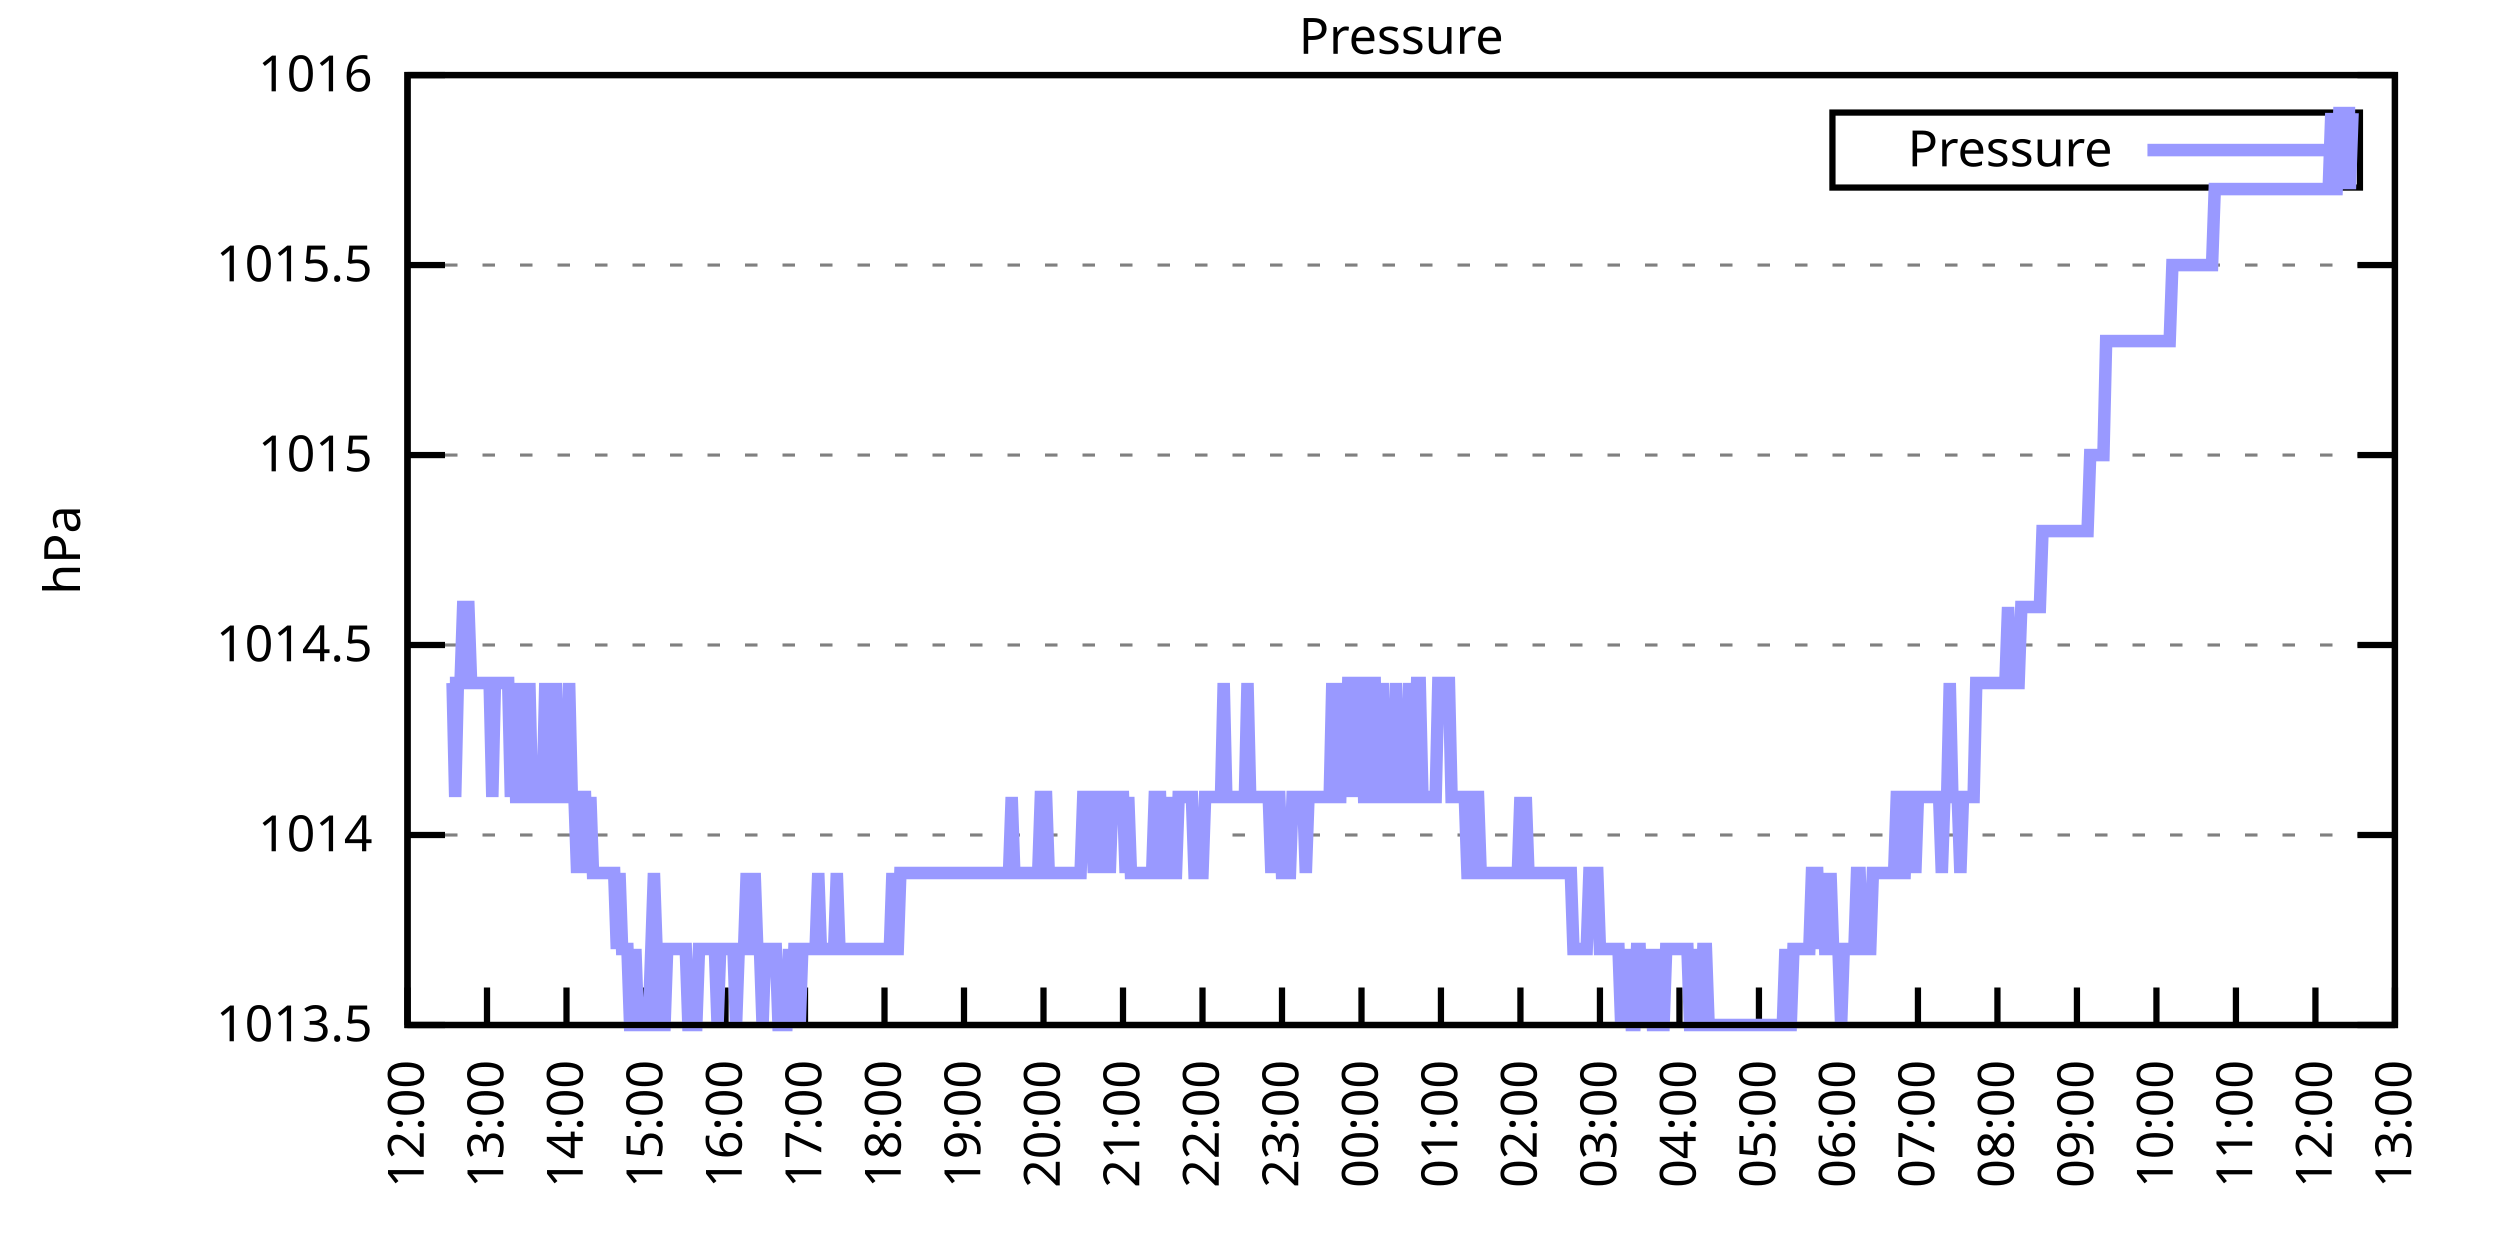
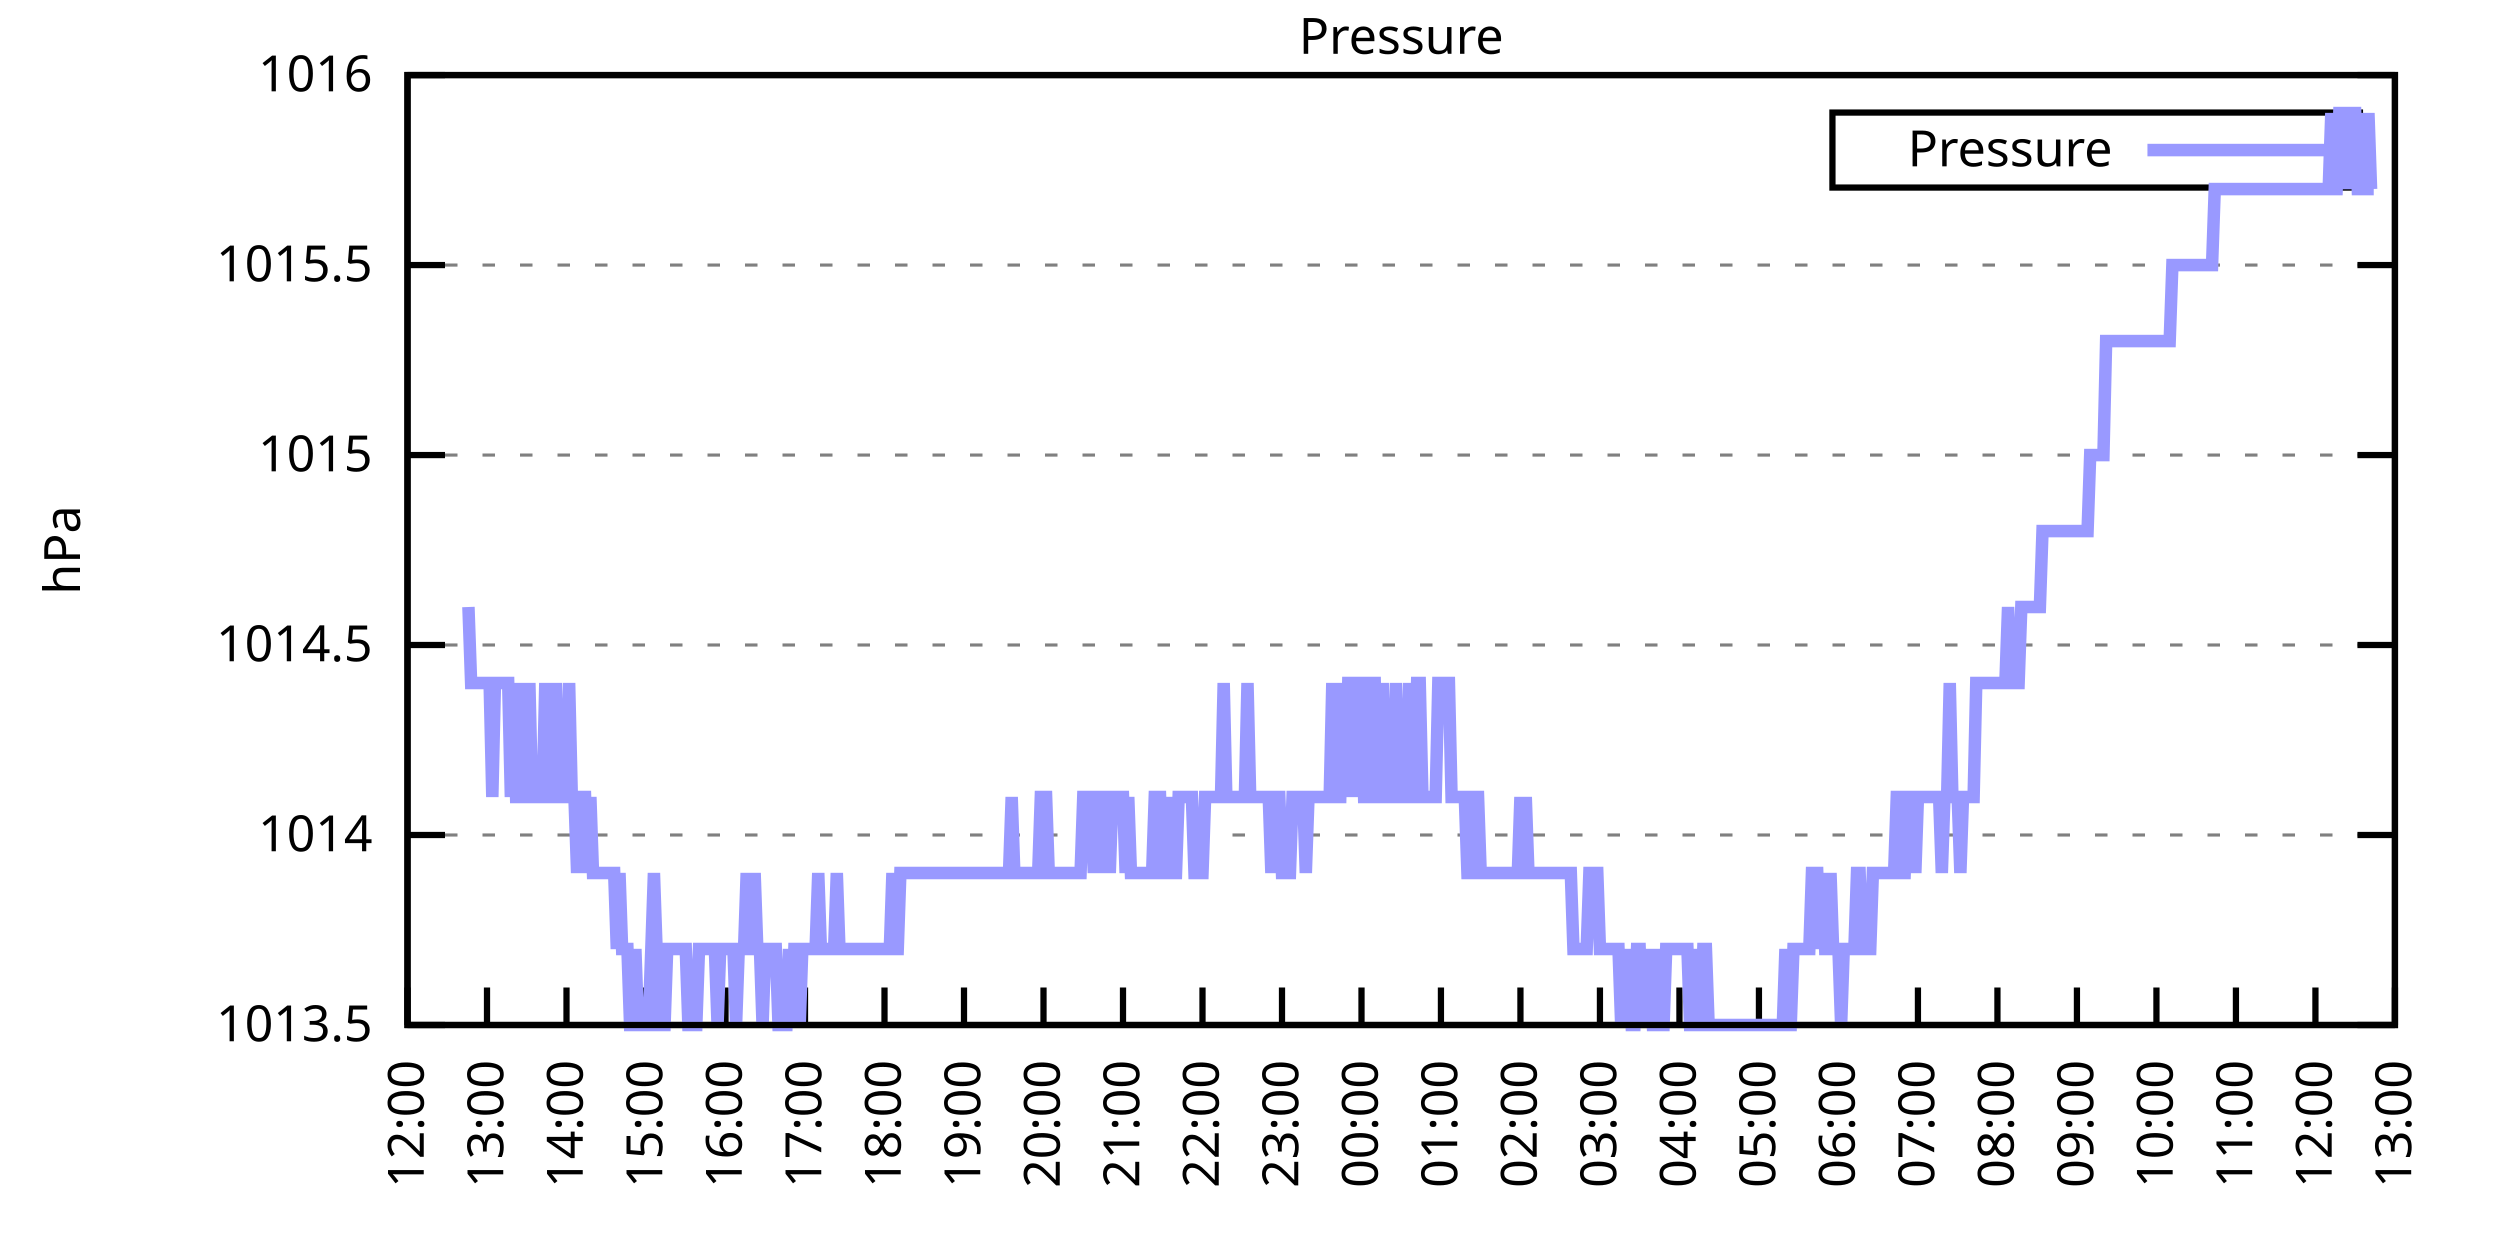
<svg xmlns="http://www.w3.org/2000/svg" xmlns:xlink="http://www.w3.org/1999/xlink" width="400" height="200" viewBox="0 0 400 200">
  <g id="gnuplot_canvas">
    <rect x="0" y="0" width="400" height="200" fill="none" />
    <defs>
      <circle id="gpDot" r="0.5" stroke-width="0.5" stroke="currentColor" />
      <path id="gpPt0" stroke-width="0.333" stroke="currentColor" d="M-1,0 h2 M0,-1 v2" />
      <path id="gpPt1" stroke-width="0.333" stroke="currentColor" d="M-1,-1 L1,1 M1,-1 L-1,1" />
      <path id="gpPt2" stroke-width="0.333" stroke="currentColor" d="M-1,0 L1,0 M0,-1 L0,1 M-1,-1 L1,1 M-1,1 L1,-1" />
      <rect id="gpPt3" stroke-width="0.333" stroke="currentColor" x="-1" y="-1" width="2" height="2" />
      <rect id="gpPt4" stroke-width="0.333" stroke="currentColor" fill="currentColor" x="-1" y="-1" width="2" height="2" />
      <circle id="gpPt5" stroke-width="0.333" stroke="currentColor" cx="0" cy="0" r="1" />
      <use xlink:href="#gpPt5" id="gpPt6" fill="currentColor" stroke="none" />
      <path id="gpPt7" stroke-width="0.333" stroke="currentColor" d="M0,-1.33 L-1.33,0.67 L1.33,0.67 z" />
      <use xlink:href="#gpPt7" id="gpPt8" fill="currentColor" stroke="none" />
      <use xlink:href="#gpPt7" id="gpPt9" stroke="currentColor" transform="rotate(180)" />
      <use xlink:href="#gpPt9" id="gpPt10" fill="currentColor" stroke="none" />
      <use xlink:href="#gpPt3" id="gpPt11" stroke="currentColor" transform="rotate(45)" />
      <use xlink:href="#gpPt11" id="gpPt12" fill="currentColor" stroke="none" />
      <path id="gpPt13" stroke-width="0.333" stroke="currentColor" d="M0,1.330 L1.265,0.411 L0.782,-1.067 L-0.782,-1.076 L-1.265,0.411 z" />
      <use xlink:href="#gpPt13" id="gpPt14" fill="currentColor" stroke="none" />
      <filter id="textbox" filterUnits="objectBoundingBox" x="0" y="0" height="1" width="1">
        <feFlood flood-color="white" flood-opacity="1" result="bgnd" />
        <feComposite in="SourceGraphic" in2="bgnd" operator="atop" />
      </filter>
      <filter id="greybox" filterUnits="objectBoundingBox" x="0" y="0" height="1" width="1">
        <feFlood flood-color="lightgrey" flood-opacity="1" result="grey" />
        <feComposite in="SourceGraphic" in2="grey" operator="atop" />
      </filter>
    </defs>
    <g fill="none" color="white" stroke="currentColor" stroke-width="1.00" stroke-linecap="butt" stroke-linejoin="miter">
</g>
    <g fill="none" color="black" stroke="currentColor" stroke-width="1.00" stroke-linecap="butt" stroke-linejoin="miter">
      <g stroke="none" shape-rendering="crispEdges">
        <polygon fill="rgb(255, 255, 255)" points="65.20,164.00 383.18,164.00 383.18,12.02 65.20,12.02 " />
      </g>
    </g>
    <g fill="none" color="black" stroke="currentColor" stroke-width="1.00" stroke-linecap="butt" stroke-linejoin="miter">
</g>
    <g fill="none" color="black" stroke="black" stroke-width="0.50" stroke-linecap="butt" stroke-linejoin="miter">
</g>
    <g fill="none" color="gray" stroke="currentColor" stroke-width="0.50" stroke-linecap="butt" stroke-linejoin="miter">
      <path stroke="gray" stroke-dasharray="2,4" class="gridline" d="M65.20,164.00 L383.19,164.00  " />
    </g>
    <g fill="none" color="gray" stroke="gray" stroke-width="1.00" stroke-linecap="butt" stroke-linejoin="miter">
</g>
    <g fill="none" color="black" stroke="currentColor" stroke-width="1.00" stroke-linecap="butt" stroke-linejoin="miter">
      <path stroke="black" d="M65.20,164.00 L71.20,164.00 M383.19,164.00 L377.19,164.00  " />
      <g transform="translate(59.60,166.60)" stroke="none" fill="black" font-family="Sans" font-size="8.00" text-anchor="end">
        <text>
          <tspan font-family="Sans"> 1013.5</tspan>
        </text>
      </g>
    </g>
    <g fill="none" color="black" stroke="currentColor" stroke-width="1.00" stroke-linecap="butt" stroke-linejoin="miter">
</g>
    <g fill="none" color="black" stroke="black" stroke-width="0.50" stroke-linecap="butt" stroke-linejoin="miter">
</g>
    <g fill="none" color="gray" stroke="currentColor" stroke-width="0.50" stroke-linecap="butt" stroke-linejoin="miter">
      <path stroke="gray" stroke-dasharray="2,4" class="gridline" d="M65.20,133.60 L383.19,133.60  " />
    </g>
    <g fill="none" color="gray" stroke="gray" stroke-width="1.00" stroke-linecap="butt" stroke-linejoin="miter">
</g>
    <g fill="none" color="black" stroke="currentColor" stroke-width="1.00" stroke-linecap="butt" stroke-linejoin="miter">
      <path stroke="black" d="M65.20,133.60 L71.20,133.60 M383.19,133.60 L377.19,133.60  " />
      <g transform="translate(59.60,136.20)" stroke="none" fill="black" font-family="Sans" font-size="8.00" text-anchor="end">
        <text>
          <tspan font-family="Sans"> 1014</tspan>
        </text>
      </g>
    </g>
    <g fill="none" color="black" stroke="currentColor" stroke-width="1.00" stroke-linecap="butt" stroke-linejoin="miter">
</g>
    <g fill="none" color="black" stroke="black" stroke-width="0.50" stroke-linecap="butt" stroke-linejoin="miter">
</g>
    <g fill="none" color="gray" stroke="currentColor" stroke-width="0.50" stroke-linecap="butt" stroke-linejoin="miter">
      <path stroke="gray" stroke-dasharray="2,4" class="gridline" d="M65.20,103.20 L383.19,103.20  " />
    </g>
    <g fill="none" color="gray" stroke="gray" stroke-width="1.00" stroke-linecap="butt" stroke-linejoin="miter">
</g>
    <g fill="none" color="black" stroke="currentColor" stroke-width="1.00" stroke-linecap="butt" stroke-linejoin="miter">
      <path stroke="black" d="M65.20,103.20 L71.20,103.20 M383.19,103.20 L377.19,103.20  " />
      <g transform="translate(59.60,105.80)" stroke="none" fill="black" font-family="Sans" font-size="8.00" text-anchor="end">
        <text>
          <tspan font-family="Sans"> 1014.5</tspan>
        </text>
      </g>
    </g>
    <g fill="none" color="black" stroke="currentColor" stroke-width="1.00" stroke-linecap="butt" stroke-linejoin="miter">
</g>
    <g fill="none" color="black" stroke="black" stroke-width="0.50" stroke-linecap="butt" stroke-linejoin="miter">
</g>
    <g fill="none" color="gray" stroke="currentColor" stroke-width="0.50" stroke-linecap="butt" stroke-linejoin="miter">
      <path stroke="gray" stroke-dasharray="2,4" class="gridline" d="M65.20,72.81 L383.19,72.81  " />
    </g>
    <g fill="none" color="gray" stroke="gray" stroke-width="1.00" stroke-linecap="butt" stroke-linejoin="miter">
</g>
    <g fill="none" color="black" stroke="currentColor" stroke-width="1.00" stroke-linecap="butt" stroke-linejoin="miter">
      <path stroke="black" d="M65.20,72.81 L71.20,72.81 M383.19,72.81 L377.19,72.81  " />
      <g transform="translate(59.60,75.41)" stroke="none" fill="black" font-family="Sans" font-size="8.00" text-anchor="end">
        <text>
          <tspan font-family="Sans"> 1015</tspan>
        </text>
      </g>
    </g>
    <g fill="none" color="black" stroke="currentColor" stroke-width="1.00" stroke-linecap="butt" stroke-linejoin="miter">
</g>
    <g fill="none" color="black" stroke="black" stroke-width="0.50" stroke-linecap="butt" stroke-linejoin="miter">
</g>
    <g fill="none" color="gray" stroke="currentColor" stroke-width="0.50" stroke-linecap="butt" stroke-linejoin="miter">
      <path stroke="gray" stroke-dasharray="2,4" class="gridline" d="M65.20,42.41 L383.19,42.41  " />
    </g>
    <g fill="none" color="gray" stroke="gray" stroke-width="1.00" stroke-linecap="butt" stroke-linejoin="miter">
</g>
    <g fill="none" color="black" stroke="currentColor" stroke-width="1.00" stroke-linecap="butt" stroke-linejoin="miter">
      <path stroke="black" d="M65.20,42.41 L71.20,42.41 M383.19,42.41 L377.19,42.41  " />
      <g transform="translate(59.60,45.01)" stroke="none" fill="black" font-family="Sans" font-size="8.00" text-anchor="end">
        <text>
          <tspan font-family="Sans"> 1015.5</tspan>
        </text>
      </g>
    </g>
    <g fill="none" color="black" stroke="currentColor" stroke-width="1.00" stroke-linecap="butt" stroke-linejoin="miter">
</g>
    <g fill="none" color="black" stroke="black" stroke-width="0.50" stroke-linecap="butt" stroke-linejoin="miter">
</g>
    <g fill="none" color="gray" stroke="currentColor" stroke-width="0.50" stroke-linecap="butt" stroke-linejoin="miter">
      <path stroke="gray" stroke-dasharray="2,4" class="gridline" d="M65.20,12.01 L383.19,12.01  " />
    </g>
    <g fill="none" color="gray" stroke="gray" stroke-width="1.00" stroke-linecap="butt" stroke-linejoin="miter">
</g>
    <g fill="none" color="black" stroke="currentColor" stroke-width="1.00" stroke-linecap="butt" stroke-linejoin="miter">
      <path stroke="black" d="M65.20,12.01 L71.20,12.01 M383.19,12.01 L377.19,12.01  " />
      <g transform="translate(59.60,14.61)" stroke="none" fill="black" font-family="Sans" font-size="8.00" text-anchor="end">
        <text>
          <tspan font-family="Sans"> 1016</tspan>
        </text>
      </g>
    </g>
    <g fill="none" color="black" stroke="currentColor" stroke-width="1.00" stroke-linecap="butt" stroke-linejoin="miter">
      <path stroke="black" d="M65.20,164.00 L65.20,158.00  " />
      <g transform="translate(67.80,169.60) rotate(270.00)" stroke="none" fill="black" font-family="Sans" font-size="8.00" text-anchor="end">
        <text>
          <tspan font-family="Sans">12:00</tspan>
        </text>
      </g>
    </g>
    <g fill="none" color="black" stroke="currentColor" stroke-width="1.00" stroke-linecap="butt" stroke-linejoin="miter">
      <path stroke="black" d="M77.92,164.00 L77.92,158.00  " />
      <g transform="translate(80.52,169.60) rotate(270.00)" stroke="none" fill="black" font-family="Sans" font-size="8.00" text-anchor="end">
        <text>
          <tspan font-family="Sans">13:00</tspan>
        </text>
      </g>
    </g>
    <g fill="none" color="black" stroke="currentColor" stroke-width="1.00" stroke-linecap="butt" stroke-linejoin="miter">
      <path stroke="black" d="M90.64,164.00 L90.64,158.00  " />
      <g transform="translate(93.24,169.60) rotate(270.00)" stroke="none" fill="black" font-family="Sans" font-size="8.00" text-anchor="end">
        <text>
          <tspan font-family="Sans">14:00</tspan>
        </text>
      </g>
    </g>
    <g fill="none" color="black" stroke="currentColor" stroke-width="1.00" stroke-linecap="butt" stroke-linejoin="miter">
      <path stroke="black" d="M103.36,164.00 L103.36,158.00  " />
      <g transform="translate(105.96,169.60) rotate(270.00)" stroke="none" fill="black" font-family="Sans" font-size="8.00" text-anchor="end">
        <text>
          <tspan font-family="Sans">15:00</tspan>
        </text>
      </g>
    </g>
    <g fill="none" color="black" stroke="currentColor" stroke-width="1.00" stroke-linecap="butt" stroke-linejoin="miter">
      <path stroke="black" d="M116.08,164.00 L116.08,158.00  " />
      <g transform="translate(118.68,169.60) rotate(270.00)" stroke="none" fill="black" font-family="Sans" font-size="8.00" text-anchor="end">
        <text>
          <tspan font-family="Sans">16:00</tspan>
        </text>
      </g>
    </g>
    <g fill="none" color="black" stroke="currentColor" stroke-width="1.00" stroke-linecap="butt" stroke-linejoin="miter">
      <path stroke="black" d="M128.80,164.00 L128.80,158.00  " />
      <g transform="translate(131.40,169.60) rotate(270.00)" stroke="none" fill="black" font-family="Sans" font-size="8.00" text-anchor="end">
        <text>
          <tspan font-family="Sans">17:00</tspan>
        </text>
      </g>
    </g>
    <g fill="none" color="black" stroke="currentColor" stroke-width="1.00" stroke-linecap="butt" stroke-linejoin="miter">
      <path stroke="black" d="M141.52,164.00 L141.52,158.00  " />
      <g transform="translate(144.12,169.60) rotate(270.00)" stroke="none" fill="black" font-family="Sans" font-size="8.00" text-anchor="end">
        <text>
          <tspan font-family="Sans">18:00</tspan>
        </text>
      </g>
    </g>
    <g fill="none" color="black" stroke="currentColor" stroke-width="1.00" stroke-linecap="butt" stroke-linejoin="miter">
      <path stroke="black" d="M154.24,164.00 L154.24,158.00  " />
      <g transform="translate(156.84,169.60) rotate(270.00)" stroke="none" fill="black" font-family="Sans" font-size="8.00" text-anchor="end">
        <text>
          <tspan font-family="Sans">19:00</tspan>
        </text>
      </g>
    </g>
    <g fill="none" color="black" stroke="currentColor" stroke-width="1.00" stroke-linecap="butt" stroke-linejoin="miter">
      <path stroke="black" d="M166.96,164.00 L166.96,158.00  " />
      <g transform="translate(169.56,169.60) rotate(270.00)" stroke="none" fill="black" font-family="Sans" font-size="8.00" text-anchor="end">
        <text>
          <tspan font-family="Sans">20:00</tspan>
        </text>
      </g>
    </g>
    <g fill="none" color="black" stroke="currentColor" stroke-width="1.00" stroke-linecap="butt" stroke-linejoin="miter">
      <path stroke="black" d="M179.68,164.00 L179.68,158.00  " />
      <g transform="translate(182.28,169.60) rotate(270.00)" stroke="none" fill="black" font-family="Sans" font-size="8.00" text-anchor="end">
        <text>
          <tspan font-family="Sans">21:00</tspan>
        </text>
      </g>
    </g>
    <g fill="none" color="black" stroke="currentColor" stroke-width="1.00" stroke-linecap="butt" stroke-linejoin="miter">
      <path stroke="black" d="M192.40,164.00 L192.40,158.00  " />
      <g transform="translate(195.00,169.60) rotate(270.00)" stroke="none" fill="black" font-family="Sans" font-size="8.00" text-anchor="end">
        <text>
          <tspan font-family="Sans">22:00</tspan>
        </text>
      </g>
    </g>
    <g fill="none" color="black" stroke="currentColor" stroke-width="1.00" stroke-linecap="butt" stroke-linejoin="miter">
      <path stroke="black" d="M205.12,164.00 L205.12,158.00  " />
      <g transform="translate(207.72,169.60) rotate(270.00)" stroke="none" fill="black" font-family="Sans" font-size="8.00" text-anchor="end">
        <text>
          <tspan font-family="Sans">23:00</tspan>
        </text>
      </g>
    </g>
    <g fill="none" color="black" stroke="currentColor" stroke-width="1.00" stroke-linecap="butt" stroke-linejoin="miter">
      <path stroke="black" d="M217.84,164.00 L217.84,158.00  " />
      <g transform="translate(220.44,169.60) rotate(270.00)" stroke="none" fill="black" font-family="Sans" font-size="8.00" text-anchor="end">
        <text>
          <tspan font-family="Sans">00:00</tspan>
        </text>
      </g>
    </g>
    <g fill="none" color="black" stroke="currentColor" stroke-width="1.00" stroke-linecap="butt" stroke-linejoin="miter">
      <path stroke="black" d="M230.55,164.00 L230.55,158.00  " />
      <g transform="translate(233.15,169.60) rotate(270.00)" stroke="none" fill="black" font-family="Sans" font-size="8.00" text-anchor="end">
        <text>
          <tspan font-family="Sans">01:00</tspan>
        </text>
      </g>
    </g>
    <g fill="none" color="black" stroke="currentColor" stroke-width="1.00" stroke-linecap="butt" stroke-linejoin="miter">
      <path stroke="black" d="M243.27,164.00 L243.27,158.00  " />
      <g transform="translate(245.87,169.60) rotate(270.00)" stroke="none" fill="black" font-family="Sans" font-size="8.00" text-anchor="end">
        <text>
          <tspan font-family="Sans">02:00</tspan>
        </text>
      </g>
    </g>
    <g fill="none" color="black" stroke="currentColor" stroke-width="1.00" stroke-linecap="butt" stroke-linejoin="miter">
      <path stroke="black" d="M255.99,164.00 L255.99,158.00  " />
      <g transform="translate(258.59,169.60) rotate(270.00)" stroke="none" fill="black" font-family="Sans" font-size="8.00" text-anchor="end">
        <text>
          <tspan font-family="Sans">03:00</tspan>
        </text>
      </g>
    </g>
    <g fill="none" color="black" stroke="currentColor" stroke-width="1.00" stroke-linecap="butt" stroke-linejoin="miter">
      <path stroke="black" d="M268.71,164.00 L268.71,158.00  " />
      <g transform="translate(271.31,169.60) rotate(270.00)" stroke="none" fill="black" font-family="Sans" font-size="8.00" text-anchor="end">
        <text>
          <tspan font-family="Sans">04:00</tspan>
        </text>
      </g>
    </g>
    <g fill="none" color="black" stroke="currentColor" stroke-width="1.00" stroke-linecap="butt" stroke-linejoin="miter">
      <path stroke="black" d="M281.43,164.00 L281.43,158.00  " />
      <g transform="translate(284.03,169.60) rotate(270.00)" stroke="none" fill="black" font-family="Sans" font-size="8.00" text-anchor="end">
        <text>
          <tspan font-family="Sans">05:00</tspan>
        </text>
      </g>
    </g>
    <g fill="none" color="black" stroke="currentColor" stroke-width="1.00" stroke-linecap="butt" stroke-linejoin="miter">
      <path stroke="black" d="M294.15,164.00 L294.15,158.00  " />
      <g transform="translate(296.75,169.60) rotate(270.00)" stroke="none" fill="black" font-family="Sans" font-size="8.00" text-anchor="end">
        <text>
          <tspan font-family="Sans">06:00</tspan>
        </text>
      </g>
    </g>
    <g fill="none" color="black" stroke="currentColor" stroke-width="1.00" stroke-linecap="butt" stroke-linejoin="miter">
      <path stroke="black" d="M306.87,164.00 L306.87,158.00  " />
      <g transform="translate(309.47,169.60) rotate(270.00)" stroke="none" fill="black" font-family="Sans" font-size="8.00" text-anchor="end">
        <text>
          <tspan font-family="Sans">07:00</tspan>
        </text>
      </g>
    </g>
    <g fill="none" color="black" stroke="currentColor" stroke-width="1.00" stroke-linecap="butt" stroke-linejoin="miter">
      <path stroke="black" d="M319.59,164.00 L319.59,158.00  " />
      <g transform="translate(322.19,169.60) rotate(270.00)" stroke="none" fill="black" font-family="Sans" font-size="8.00" text-anchor="end">
        <text>
          <tspan font-family="Sans">08:00</tspan>
        </text>
      </g>
    </g>
    <g fill="none" color="black" stroke="currentColor" stroke-width="1.00" stroke-linecap="butt" stroke-linejoin="miter">
      <path stroke="black" d="M332.31,164.00 L332.31,158.00  " />
      <g transform="translate(334.91,169.60) rotate(270.00)" stroke="none" fill="black" font-family="Sans" font-size="8.00" text-anchor="end">
        <text>
          <tspan font-family="Sans">09:00</tspan>
        </text>
      </g>
    </g>
    <g fill="none" color="black" stroke="currentColor" stroke-width="1.00" stroke-linecap="butt" stroke-linejoin="miter">
      <path stroke="black" d="M345.03,164.00 L345.03,158.00  " />
      <g transform="translate(347.63,169.60) rotate(270.00)" stroke="none" fill="black" font-family="Sans" font-size="8.00" text-anchor="end">
        <text>
          <tspan font-family="Sans">10:00</tspan>
        </text>
      </g>
    </g>
    <g fill="none" color="black" stroke="currentColor" stroke-width="1.00" stroke-linecap="butt" stroke-linejoin="miter">
      <path stroke="black" d="M357.75,164.00 L357.75,158.00  " />
      <g transform="translate(360.35,169.60) rotate(270.00)" stroke="none" fill="black" font-family="Sans" font-size="8.00" text-anchor="end">
        <text>
          <tspan font-family="Sans">11:00</tspan>
        </text>
      </g>
    </g>
    <g fill="none" color="black" stroke="currentColor" stroke-width="1.00" stroke-linecap="butt" stroke-linejoin="miter">
      <path stroke="black" d="M370.47,164.00 L370.47,158.00  " />
      <g transform="translate(373.07,169.60) rotate(270.00)" stroke="none" fill="black" font-family="Sans" font-size="8.00" text-anchor="end">
        <text>
          <tspan font-family="Sans">12:00</tspan>
        </text>
      </g>
    </g>
    <g fill="none" color="black" stroke="currentColor" stroke-width="1.00" stroke-linecap="butt" stroke-linejoin="miter">
      <path stroke="black" d="M383.19,164.00 L383.19,158.00  " />
      <g transform="translate(385.79,169.60) rotate(270.00)" stroke="none" fill="black" font-family="Sans" font-size="8.00" text-anchor="end">
        <text>
          <tspan font-family="Sans">13:00</tspan>
        </text>
      </g>
    </g>
    <g fill="none" color="black" stroke="currentColor" stroke-width="1.00" stroke-linecap="butt" stroke-linejoin="miter">
</g>
    <g fill="none" color="black" stroke="currentColor" stroke-width="1.00" stroke-linecap="butt" stroke-linejoin="miter">
      <path stroke="black" d="M65.20,12.01 L65.20,164.00 L383.19,164.00 L383.19,12.01 L65.20,12.01 Z  " />
    </g>
    <g fill="none" color="black" stroke="currentColor" stroke-width="1.00" stroke-linecap="butt" stroke-linejoin="miter">
</g>
    <g fill="none" color="black" stroke="currentColor" stroke-width="1.00" stroke-linecap="butt" stroke-linejoin="miter">
      <path stroke="black" d="M293.19,30.01 L293.19,18.01 L377.59,18.01 L377.59,30.01 L293.19,30.01 Z  " />
    </g>
    <g id="Pressure_plot_1">
      <g fill="none" color="white" stroke="black" stroke-width="2.00" stroke-linecap="butt" stroke-linejoin="miter">
</g>
      <g fill="none" color="black" stroke="currentColor" stroke-width="2.00" stroke-linecap="butt" stroke-linejoin="miter">
        <g transform="translate(337.99,26.61)" stroke="none" fill="black" font-family="Sans" font-size="8.00" text-anchor="end">
          <text>
            <tspan font-family="Sans">Pressure</tspan>
          </text>
        </g>
      </g>
      <g fill="none" color="black" stroke="currentColor" stroke-width="2.00" stroke-linecap="butt" stroke-linejoin="miter">
-         <path stroke="rgb(153, 153, 255)" d="M343.59,24.01 L371.99,24.01 M71.98,109.28 L72.41,109.28 L72.83,127.52 L73.26,109.28 L73.68,109.28 L74.10,97.12   L74.53,97.12 L74.95,97.12 L75.38,109.28 L75.80,109.28 L76.22,109.28 L76.65,109.28 L77.07,109.28 L77.50,109.28   L77.92,109.28 L78.34,109.28 L78.77,127.52 L79.19,109.28 L79.62,109.28 L80.04,109.28 L80.46,109.28 L80.89,109.28   L81.31,109.28 L81.74,127.52 L82.16,109.28 L82.58,127.52 L83.01,127.52 L83.43,127.52 L83.86,109.28 L84.28,127.52   L84.70,109.28 L85.13,127.52 L85.55,127.52 L85.98,127.52 L86.40,127.52 L86.82,127.52 L87.25,109.28 L87.67,127.52   L88.10,127.52 L88.52,127.52 L88.94,109.28 L89.37,127.52 L89.79,127.52 L90.22,127.52 L90.64,127.52 L91.06,109.28   L91.49,127.52 L91.91,127.52 L92.34,139.68 L92.76,127.52 L93.18,127.52 L93.61,127.52 L94.03,139.68 L94.46,127.52   L94.88,139.68 L95.30,139.68 L95.73,139.68 L96.15,139.68 L96.58,139.68 L97.00,139.68 L97.42,139.68 L97.85,139.68   L98.27,139.68 L98.69,151.84 L99.12,139.68 L99.54,151.84 L99.97,151.84 L100.39,151.84 L100.81,164.00 L101.24,164.00   L101.66,151.84 L102.09,164.00 L102.51,164.00 L102.93,164.00 L103.36,164.00 L103.78,164.00 L104.21,151.84 L104.63,139.68   L105.05,151.84 L105.48,164.00 L105.90,164.00 L106.33,164.00 L106.75,151.84 L107.17,151.84 L107.60,151.84 L108.02,151.84   L108.45,151.84 L108.87,151.84 L109.29,151.84 L109.72,151.84 L110.14,164.00 L110.57,164.00 L110.99,164.00 L111.41,164.00   L111.84,151.84 L112.26,151.84 L112.69,151.84 L113.11,151.84 L113.53,151.84 L113.96,151.84 L114.38,151.84 L114.81,164.00   L115.23,151.84 L115.65,151.84 L116.08,151.84 L116.50,151.84 L116.93,151.84 L117.35,151.84 L117.77,164.00 L118.20,151.84   L118.62,151.84 L119.05,151.84 L119.47,139.68 L119.89,151.84 L120.32,151.84 L120.74,139.68 L121.17,151.84 L121.59,151.84   L122.01,164.00 L122.44,151.84 L122.86,151.84 L123.29,151.84 L123.71,151.84 L124.13,151.84 L124.56,164.00 L124.98,164.00   L125.41,164.00 L125.83,164.00 L126.25,151.84 L126.68,164.00 L127.10,151.84 L127.53,151.84 L127.95,164.00 L128.37,151.84   L128.80,151.84 L129.22,151.84 L129.65,151.84 L130.07,151.84 L130.49,151.84 L130.92,139.68 L131.34,151.84 L131.77,151.84   L132.19,151.84 L132.61,151.84 L133.04,151.84 L133.46,151.84 L133.89,139.68 L134.31,151.84 L134.73,151.84 L135.16,151.84   L135.58,151.84 L136.01,151.84 L136.43,151.84 L136.85,151.84 L137.28,151.84 L137.70,151.84 L138.13,151.84 L138.55,151.84   L138.97,151.84 L139.40,151.84 L139.82,151.84 L140.25,151.84 L140.67,151.84 L141.09,151.84 L141.52,151.84 L141.94,151.84   L142.37,151.84 L142.79,139.68 L143.21,151.84 L143.64,151.84 L144.06,139.68 L144.49,139.68 L144.91,139.68 L145.33,139.68   L145.76,139.68 L146.18,139.68 L146.61,139.68 L147.03,139.68 L147.45,139.68 L147.88,139.68 L148.30,139.68 L148.73,139.68   L149.15,139.68 L149.57,139.68 L150.00,139.68 L150.42,139.68 L150.85,139.68 L151.27,139.68 L151.69,139.68 L152.12,139.68   L152.54,139.68 L152.97,139.68 L153.39,139.68 L153.81,139.68 L154.24,139.68 L154.66,139.68 L155.09,139.68 L155.51,139.68   L155.93,139.68 L156.36,139.68 L156.78,139.68 L157.21,139.68 L157.63,139.68 L158.05,139.68 L158.48,139.68 L158.90,139.68   L159.33,139.68 L159.75,139.68 L160.17,139.68 L160.60,139.68 L161.02,139.68 L161.44,139.68 L161.87,127.52 L162.29,139.68   L162.72,139.68 L163.14,139.68 L163.56,139.68 L163.99,139.68 L164.41,139.68 L164.84,139.68 L165.26,139.68 L165.68,139.68   L166.11,139.68 L166.53,127.52 L166.96,127.52 L167.38,127.52 L167.80,139.68 L168.23,139.68 L168.65,139.68 L169.08,139.68   L169.50,139.68 L169.92,139.68 L170.35,139.68 L170.77,139.68 L171.20,139.68 L171.62,139.68 L172.04,139.68 L172.47,139.68   L172.89,139.68 L173.32,127.52 L173.74,127.52 L174.16,127.52 L174.59,127.52 L175.01,139.68 L175.44,127.52 L175.86,127.52   L176.28,139.68 L176.71,127.52 L177.13,127.52 L177.56,139.68 L177.98,127.52 L178.40,127.52 L178.83,127.52 L179.25,127.52   L179.68,127.52 L180.10,139.68 L180.52,127.52 L180.95,139.68 L181.37,139.68 L181.80,139.68 L182.22,139.68 L182.64,139.68   L183.07,139.68 L183.49,139.68 L183.92,139.68 L184.34,139.68 L184.76,127.52 L185.19,127.52 L185.61,127.52 L186.04,139.68   L186.46,139.68 L186.88,127.52 L187.31,139.68 L187.73,139.68 L188.16,139.68 L188.58,127.52 L189.00,127.52 L189.43,127.52   L189.85,127.52 L190.28,127.52 L190.70,127.52 L191.12,139.68 L191.55,139.68 L191.97,139.68 L192.40,139.68 L192.82,127.52   L193.24,127.52 L193.67,127.52 L194.09,127.52 L194.52,127.52 L194.94,127.52 L195.36,127.52 L195.79,109.28 L196.21,127.52   L196.64,127.52 L197.06,127.52 L197.48,127.52 L197.91,127.52 L198.33,127.52 L198.76,127.52 L199.18,127.52 L199.60,109.28   L200.03,127.52 L200.45,127.52 L200.88,127.52 L201.30,127.52 L201.72,127.52 L202.15,127.52 L202.57,127.52 L203.00,127.52   L203.42,139.68 L203.84,127.52 L204.27,127.52 L204.69,127.52 L205.12,139.68 L205.54,139.68 L205.96,139.68 L206.39,139.68   L206.81,127.52 L207.24,127.52 L207.66,127.52 L208.08,127.52 L208.51,127.52 L208.93,139.68 L209.36,127.52 L209.78,127.52   L210.20,127.52 L210.63,127.52 L211.05,127.52 L211.48,127.52 L211.90,127.52 L212.32,127.52 L212.75,127.52 L213.17,109.28   L213.60,127.52 L214.02,127.52 L214.44,127.52 L214.87,109.28 L215.29,127.52 L215.72,109.28 L216.14,109.28 L216.56,109.28   L216.99,127.52 L217.41,109.28 L217.84,109.28 L218.26,127.52 L218.68,127.52 L219.11,127.52 L219.53,109.28 L219.96,109.28   L220.38,127.52 L220.80,127.52 L221.23,109.28 L221.65,127.52 L222.08,127.52 L222.50,127.52 L222.92,127.52 L223.35,109.28   L223.77,127.52 L224.20,127.52 L224.62,127.52 L225.04,127.52 L225.47,109.28 L225.89,127.52 L226.31,127.52 L226.74,109.28   L227.16,109.28 L227.59,127.52 L228.01,127.52 L228.43,127.52 L228.86,127.52 L229.28,127.52 L229.71,127.52 L230.13,109.28   L230.55,109.28 L230.98,109.28 L231.40,109.28 L231.83,109.28 L232.25,127.52 L232.67,127.52 L233.10,127.52 L233.52,127.52   L233.95,127.52 L234.37,127.52 L234.79,139.68 L235.22,139.68 L235.64,127.52 L236.07,127.52 L236.49,127.52 L236.91,139.68   L237.34,139.68 L237.76,139.68 L238.19,139.68 L238.61,139.68 L239.03,139.68 L239.46,139.68 L239.88,139.68 L240.31,139.68   L240.73,139.68 L241.15,139.68 L241.58,139.68 L242.00,139.68 L242.43,139.68 L242.85,139.68 L243.27,127.52 L243.70,139.68   L244.12,127.52 L244.55,139.68 L244.97,139.68 L245.39,139.68 L245.82,139.68 L246.24,139.68 L246.67,139.68 L247.09,139.68   L247.51,139.68 L247.94,139.68 L248.36,139.68 L248.79,139.68 L249.21,139.68 L249.63,139.68 L250.06,139.68 L250.48,139.68   L250.91,139.68 L251.33,139.68 L251.75,151.84 L252.18,151.84 L252.60,151.84 L253.03,151.84 L253.45,151.84 L253.87,151.84   L254.30,139.68 L254.72,139.68 L255.15,139.68 L255.57,139.68 L255.99,151.84 L256.42,151.84 L256.84,151.84 L257.27,151.84   L257.69,151.84 L258.11,151.84 L258.54,151.84 L258.96,151.84 L259.39,164.00 L259.81,151.84 L260.23,164.00 L260.66,151.84   L261.08,164.00 L261.51,164.00 L261.93,151.84 L262.35,151.84 L262.78,164.00 L263.20,151.84 L263.63,164.00 L264.05,151.84   L264.47,164.00 L264.90,164.00 L265.32,151.84 L265.75,164.00 L266.17,164.00 L266.59,151.84 L267.02,151.84 L267.44,151.84   L267.87,151.84 L268.29,151.84 L268.71,151.84 L269.14,151.84 L269.56,151.84 L269.99,151.84 L270.41,164.00 L270.83,164.00   L271.26,151.84 L271.68,164.00 L272.11,164.00 L272.53,151.84 L272.95,151.84 L273.38,164.00 L273.80,164.00 L274.23,164.00   L274.65,164.00 L275.07,164.00 L275.50,164.00 L275.92,164.00 L276.35,164.00 L276.77,164.00 L277.19,164.00 L277.62,164.00   L278.04,164.00 L278.47,164.00 L278.89,164.00 L279.31,164.00 L279.74,164.00 L280.16,164.00 L280.59,164.00 L281.01,164.00   L281.43,164.00 L281.86,164.00 L282.28,164.00 L282.71,164.00 L283.13,164.00 L283.55,164.00 L283.98,164.00 L284.40,164.00   L284.83,164.00 L285.25,164.00 L285.67,151.84 L286.10,164.00 L286.52,164.00 L286.95,151.84 L287.37,151.84 L287.79,151.84   L288.22,151.84 L288.64,151.84 L289.06,151.84 L289.49,151.84 L289.91,139.68 L290.34,139.68 L290.76,139.68 L291.18,151.84   L291.61,139.68 L292.03,151.84 L292.46,151.84 L292.88,139.68 L293.30,151.84 L293.73,151.84 L294.15,151.84 L294.58,164.00   L295.00,151.84 L295.42,151.84 L295.85,151.84 L296.27,151.84 L296.70,151.84 L297.12,139.68 L297.54,139.68 L297.97,151.84   L298.39,151.84 L298.82,151.84 L299.24,151.84 L299.66,139.68 L300.09,139.68 L300.51,139.68 L300.94,139.68 L301.36,139.68   L301.78,139.68 L302.21,139.68 L302.63,139.68 L303.06,139.68 L303.48,127.52 L303.90,127.52 L304.33,139.68 L304.75,139.68   L305.18,127.52 L305.60,127.52 L306.02,127.52 L306.45,139.68 L306.87,127.52 L307.30,127.52 L307.72,127.52 L308.14,127.52   L308.57,127.52 L308.99,127.52 L309.42,127.52 L309.84,127.52 L310.26,127.52 L310.69,139.68 L311.11,127.52 L311.54,127.52   L311.96,109.28 L312.38,127.52 L312.81,127.52 L313.23,127.52 L313.66,139.68 L314.08,127.52 L314.50,127.52 L314.93,127.52   L315.35,127.52 L315.78,127.52 L316.20,109.28 L316.62,109.28 L317.05,109.28 L317.47,109.28 L317.90,109.28 L318.32,109.28   L318.74,109.28 L319.17,109.28 L319.59,109.28 L320.02,109.28 L320.44,109.28 L320.86,109.28 L321.29,97.12 L321.71,109.28   L322.14,109.28 L322.56,109.28 L322.98,109.28 L323.41,97.12 L323.83,97.12 L324.26,97.12 L324.68,97.12 L325.10,97.12   L325.53,97.12 L325.95,97.12 L326.38,97.12 L326.80,84.97 L327.22,84.97 L327.65,84.97 L328.07,84.97 L328.50,84.97   L328.92,84.97 L329.34,84.97 L329.77,84.97 L330.19,84.97 L330.62,84.97 L331.04,84.97 L331.46,84.97 L331.89,84.97   L332.31,84.97 L332.74,84.97 L333.16,84.97 L333.58,84.97 L334.01,84.97 L334.43,72.81 L334.86,72.81 L335.28,72.81   L335.70,72.81 L336.13,72.81 L336.55,72.81 L336.98,54.57 L337.40,54.57 L337.82,54.57 L338.25,54.57 L338.67,54.57   L339.10,54.57 L339.52,54.57 L339.94,54.57 L340.37,54.57 L340.79,54.57 L341.22,54.57 L341.64,54.57 L342.06,54.57   L342.49,54.57 L342.91,54.57 L343.34,54.57 L343.76,54.57 L344.18,54.57 L344.61,54.57 L345.03,54.57 L345.46,54.57   L345.88,54.57 L346.30,54.57 L346.73,54.57 L347.15,54.57 L347.58,42.41 L348.00,42.41 L348.42,42.41 L348.85,42.41   L349.27,42.41 L349.70,42.41 L350.12,42.41 L350.54,42.41 L350.97,42.41 L351.39,42.41 L351.81,42.41 L352.24,42.41   L352.66,42.41 L353.09,42.41 L353.51,42.41 L353.93,42.41 L354.36,30.25 L354.78,30.25 L355.21,30.25 L355.63,30.25   L356.05,30.25 L356.48,30.25 L356.90,30.25 L357.33,30.25 L357.75,30.25 L358.17,30.25 L358.60,30.25 L359.02,30.25   L359.45,30.25 L359.87,30.25 L360.29,30.25 L360.72,30.25 L361.14,30.25 L361.57,30.25 L361.99,30.25 L362.41,30.25   L362.84,30.25 L363.26,30.25 L363.69,30.25 L364.11,30.25 L364.53,30.25 L364.96,30.25 L365.38,30.25 L365.81,30.25   L366.23,30.25 L366.65,30.25 L367.08,30.25 L367.50,30.25 L367.93,30.25 L368.35,30.25 L368.77,30.25 L369.20,30.25   L369.62,30.25 L370.05,30.25 L370.47,30.25 L370.89,30.25 L371.32,30.25 L371.74,30.25 L372.17,30.25 L372.59,30.25   L373.01,18.09 L373.44,30.25 L373.86,30.25 L374.29,18.09 L374.71,18.09 L375.13,30.25 L375.56,18.09 L375.98,30.25   L376.41,18.09 L376.83,18.09  " />
+         <path stroke="rgb(153, 153, 255)" d="M343.59,24.01 L371.99,24.01 M74.95,97.12 L75.38,109.28 L75.80,109.28 L76.22,109.28 L76.65,109.28 L77.07,109.28   L77.50,109.28 L77.92,109.28 L78.34,109.28 L78.77,127.52 L79.19,109.28 L79.62,109.28 L80.04,109.28 L80.46,109.28   L80.89,109.28 L81.31,109.28 L81.74,127.52 L82.16,109.28 L82.58,127.52 L83.01,127.52 L83.43,127.52 L83.86,109.28   L84.28,127.52 L84.70,109.28 L85.13,127.52 L85.55,127.52 L85.98,127.52 L86.40,127.52 L86.82,127.52 L87.25,109.28   L87.67,127.52 L88.10,127.52 L88.52,127.52 L88.94,109.28 L89.37,127.52 L89.79,127.52 L90.22,127.52 L90.64,127.52   L91.06,109.28 L91.49,127.52 L91.91,127.52 L92.34,139.68 L92.76,127.52 L93.18,127.52 L93.61,127.52 L94.03,139.68   L94.46,127.52 L94.88,139.68 L95.30,139.68 L95.73,139.68 L96.15,139.68 L96.58,139.68 L97.00,139.68 L97.42,139.68   L97.85,139.68 L98.27,139.68 L98.69,151.84 L99.12,139.68 L99.54,151.84 L99.97,151.84 L100.39,151.84 L100.81,164.00   L101.24,164.00 L101.66,151.84 L102.09,164.00 L102.51,164.00 L102.93,164.00 L103.36,164.00 L103.78,164.00 L104.21,151.84   L104.63,139.68 L105.05,151.84 L105.48,164.00 L105.90,164.00 L106.33,164.00 L106.75,151.84 L107.17,151.84 L107.60,151.84   L108.02,151.84 L108.45,151.84 L108.87,151.84 L109.29,151.84 L109.72,151.84 L110.14,164.00 L110.57,164.00 L110.99,164.00   L111.41,164.00 L111.84,151.84 L112.26,151.84 L112.69,151.84 L113.11,151.84 L113.53,151.84 L113.96,151.84 L114.38,151.84   L114.81,164.00 L115.23,151.84 L115.65,151.84 L116.08,151.84 L116.50,151.84 L116.93,151.84 L117.35,151.84 L117.77,164.00   L118.20,151.84 L118.62,151.84 L119.05,151.84 L119.47,139.68 L119.89,151.84 L120.32,151.84 L120.74,139.68 L121.17,151.84   L121.59,151.84 L122.01,164.00 L122.44,151.84 L122.86,151.84 L123.29,151.84 L123.71,151.84 L124.13,151.84 L124.56,164.00   L124.98,164.00 L125.41,164.00 L125.83,164.00 L126.25,151.84 L126.68,164.00 L127.10,151.84 L127.53,151.84 L127.95,164.00   L128.37,151.84 L128.80,151.84 L129.22,151.84 L129.65,151.84 L130.07,151.84 L130.49,151.84 L130.92,139.68 L131.34,151.84   L131.77,151.84 L132.19,151.84 L132.61,151.84 L133.04,151.84 L133.46,151.84 L133.89,139.68 L134.31,151.84 L134.73,151.84   L135.16,151.84 L135.58,151.84 L136.01,151.84 L136.43,151.84 L136.85,151.84 L137.28,151.84 L137.70,151.84 L138.13,151.84   L138.55,151.84 L138.97,151.84 L139.40,151.84 L139.82,151.84 L140.25,151.84 L140.67,151.84 L141.09,151.84 L141.52,151.84   L141.94,151.84 L142.37,151.84 L142.79,139.68 L143.21,151.84 L143.64,151.84 L144.06,139.68 L144.49,139.68 L144.91,139.68   L145.33,139.68 L145.76,139.68 L146.18,139.68 L146.61,139.68 L147.03,139.68 L147.45,139.68 L147.88,139.68 L148.30,139.68   L148.73,139.68 L149.15,139.68 L149.57,139.68 L150.00,139.68 L150.42,139.68 L150.85,139.68 L151.27,139.68 L151.69,139.68   L152.12,139.68 L152.54,139.68 L152.97,139.68 L153.39,139.68 L153.81,139.68 L154.24,139.68 L154.66,139.68 L155.09,139.68   L155.51,139.68 L155.93,139.68 L156.36,139.68 L156.78,139.68 L157.21,139.68 L157.63,139.68 L158.05,139.68 L158.48,139.68   L158.90,139.68 L159.33,139.68 L159.75,139.68 L160.17,139.68 L160.60,139.68 L161.02,139.68 L161.44,139.68 L161.87,127.52   L162.29,139.68 L162.72,139.68 L163.14,139.68 L163.56,139.68 L163.99,139.68 L164.41,139.68 L164.84,139.68 L165.26,139.68   L165.68,139.68 L166.11,139.68 L166.53,127.52 L166.96,127.52 L167.38,127.52 L167.80,139.68 L168.23,139.68 L168.65,139.68   L169.08,139.68 L169.50,139.68 L169.92,139.68 L170.35,139.68 L170.77,139.68 L171.20,139.68 L171.62,139.68 L172.04,139.68   L172.47,139.68 L172.89,139.68 L173.32,127.52 L173.74,127.52 L174.16,127.52 L174.59,127.52 L175.01,139.68 L175.44,127.52   L175.86,127.52 L176.28,139.68 L176.71,127.52 L177.13,127.52 L177.56,139.68 L177.98,127.52 L178.40,127.52 L178.83,127.52   L179.25,127.52 L179.68,127.52 L180.10,139.68 L180.52,127.52 L180.95,139.68 L181.37,139.68 L181.80,139.68 L182.22,139.68   L182.64,139.68 L183.07,139.68 L183.49,139.68 L183.92,139.68 L184.34,139.68 L184.76,127.52 L185.19,127.52 L185.61,127.52   L186.04,139.68 L186.46,139.68 L186.88,127.52 L187.31,139.68 L187.73,139.68 L188.16,139.68 L188.58,127.52 L189.00,127.52   L189.43,127.52 L189.85,127.52 L190.28,127.52 L190.70,127.52 L191.12,139.68 L191.55,139.68 L191.97,139.68 L192.40,139.68   L192.82,127.52 L193.24,127.52 L193.67,127.52 L194.09,127.52 L194.52,127.52 L194.94,127.52 L195.36,127.52 L195.79,109.28   L196.21,127.52 L196.64,127.52 L197.06,127.52 L197.48,127.52 L197.91,127.52 L198.33,127.52 L198.76,127.52 L199.18,127.52   L199.60,109.28 L200.03,127.52 L200.45,127.52 L200.88,127.52 L201.30,127.52 L201.72,127.52 L202.15,127.52 L202.57,127.52   L203.00,127.52 L203.42,139.68 L203.84,127.52 L204.27,127.52 L204.69,127.52 L205.12,139.68 L205.54,139.68 L205.96,139.68   L206.39,139.68 L206.81,127.52 L207.24,127.52 L207.66,127.52 L208.08,127.52 L208.51,127.52 L208.93,139.68 L209.36,127.52   L209.78,127.52 L210.20,127.52 L210.63,127.52 L211.05,127.52 L211.48,127.52 L211.90,127.52 L212.32,127.52 L212.75,127.52   L213.17,109.28 L213.60,127.52 L214.02,127.52 L214.44,127.52 L214.87,109.28 L215.29,127.52 L215.72,109.28 L216.14,109.28   L216.56,109.28 L216.99,127.52 L217.41,109.28 L217.84,109.28 L218.26,127.52 L218.68,127.52 L219.11,127.52 L219.53,109.28   L219.96,109.28 L220.38,127.52 L220.80,127.52 L221.23,109.28 L221.65,127.52 L222.08,127.52 L222.50,127.52 L222.92,127.52   L223.35,109.28 L223.77,127.52 L224.20,127.52 L224.62,127.52 L225.04,127.52 L225.47,109.28 L225.89,127.52 L226.31,127.52   L226.74,109.28 L227.16,109.28 L227.59,127.52 L228.01,127.52 L228.43,127.52 L228.86,127.52 L229.28,127.52 L229.71,127.52   L230.13,109.28 L230.55,109.28 L230.98,109.28 L231.40,109.28 L231.83,109.28 L232.25,127.52 L232.67,127.52 L233.10,127.52   L233.52,127.52 L233.95,127.52 L234.37,127.52 L234.79,139.68 L235.22,139.68 L235.64,127.52 L236.07,127.52 L236.49,127.52   L236.91,139.68 L237.34,139.68 L237.76,139.68 L238.19,139.68 L238.61,139.68 L239.03,139.68 L239.46,139.68 L239.88,139.68   L240.31,139.68 L240.73,139.68 L241.15,139.68 L241.58,139.68 L242.00,139.68 L242.43,139.68 L242.85,139.68 L243.27,127.52   L243.70,139.68 L244.12,127.52 L244.55,139.68 L244.97,139.68 L245.39,139.68 L245.82,139.68 L246.24,139.68 L246.67,139.68   L247.09,139.68 L247.51,139.68 L247.94,139.68 L248.36,139.68 L248.79,139.68 L249.21,139.68 L249.63,139.68 L250.06,139.68   L250.48,139.68 L250.91,139.68 L251.33,139.68 L251.75,151.84 L252.18,151.84 L252.60,151.84 L253.03,151.84 L253.45,151.84   L253.87,151.84 L254.30,139.68 L254.72,139.68 L255.15,139.68 L255.57,139.68 L255.99,151.84 L256.42,151.84 L256.84,151.84   L257.27,151.84 L257.69,151.84 L258.11,151.84 L258.54,151.84 L258.96,151.84 L259.39,164.00 L259.81,151.84 L260.23,164.00   L260.66,151.84 L261.08,164.00 L261.51,164.00 L261.93,151.84 L262.35,151.84 L262.78,164.00 L263.20,151.84 L263.63,164.00   L264.05,151.84 L264.47,164.00 L264.90,164.00 L265.32,151.84 L265.75,164.00 L266.17,164.00 L266.59,151.84 L267.02,151.84   L267.44,151.84 L267.87,151.84 L268.29,151.84 L268.71,151.84 L269.14,151.84 L269.56,151.84 L269.99,151.84 L270.41,164.00   L270.83,164.00 L271.26,151.84 L271.68,164.00 L272.11,164.00 L272.53,151.84 L272.95,151.84 L273.38,164.00 L273.80,164.00   L274.23,164.00 L274.65,164.00 L275.07,164.00 L275.50,164.00 L275.92,164.00 L276.35,164.00 L276.77,164.00 L277.19,164.00   L277.62,164.00 L278.04,164.00 L278.47,164.00 L278.89,164.00 L279.31,164.00 L279.74,164.00 L280.16,164.00 L280.59,164.00   L281.01,164.00 L281.43,164.00 L281.86,164.00 L282.28,164.00 L282.71,164.00 L283.13,164.00 L283.55,164.00 L283.98,164.00   L284.40,164.00 L284.83,164.00 L285.25,164.00 L285.67,151.84 L286.10,164.00 L286.52,164.00 L286.95,151.84 L287.37,151.84   L287.79,151.84 L288.22,151.84 L288.64,151.84 L289.06,151.84 L289.49,151.84 L289.91,139.68 L290.34,139.68 L290.76,139.68   L291.18,151.84 L291.61,139.68 L292.03,151.84 L292.46,151.84 L292.88,139.68 L293.30,151.84 L293.73,151.84 L294.15,151.84   L294.58,164.00 L295.00,151.84 L295.42,151.84 L295.85,151.84 L296.27,151.84 L296.70,151.84 L297.12,139.68 L297.54,139.68   L297.97,151.84 L298.39,151.84 L298.82,151.84 L299.24,151.84 L299.66,139.68 L300.09,139.68 L300.51,139.68 L300.94,139.68   L301.36,139.68 L301.78,139.68 L302.21,139.68 L302.63,139.68 L303.06,139.68 L303.48,127.52 L303.90,127.52 L304.33,139.68   L304.75,139.68 L305.18,127.52 L305.60,127.52 L306.02,127.52 L306.45,139.68 L306.87,127.52 L307.30,127.52 L307.72,127.52   L308.14,127.52 L308.57,127.52 L308.99,127.52 L309.42,127.52 L309.84,127.52 L310.26,127.52 L310.69,139.68 L311.11,127.52   L311.54,127.52 L311.96,109.28 L312.38,127.52 L312.81,127.52 L313.23,127.52 L313.66,139.68 L314.08,127.52 L314.50,127.52   L314.93,127.52 L315.35,127.52 L315.78,127.52 L316.20,109.28 L316.62,109.28 L317.05,109.28 L317.47,109.28 L317.90,109.28   L318.32,109.28 L318.74,109.28 L319.17,109.28 L319.59,109.28 L320.02,109.28 L320.44,109.28 L320.86,109.28 L321.29,97.12   L321.71,109.28 L322.14,109.28 L322.56,109.28 L322.98,109.28 L323.41,97.12 L323.83,97.12 L324.26,97.12 L324.68,97.12   L325.10,97.12 L325.53,97.12 L325.95,97.12 L326.38,97.12 L326.80,84.97 L327.22,84.97 L327.65,84.97 L328.07,84.97   L328.50,84.97 L328.92,84.97 L329.34,84.97 L329.77,84.97 L330.19,84.97 L330.62,84.97 L331.04,84.97 L331.46,84.97   L331.89,84.97 L332.31,84.97 L332.74,84.97 L333.16,84.97 L333.58,84.97 L334.01,84.97 L334.43,72.81 L334.86,72.81   L335.28,72.81 L335.70,72.81 L336.13,72.81 L336.55,72.81 L336.98,54.57 L337.40,54.57 L337.82,54.57 L338.25,54.57   L338.67,54.57 L339.10,54.57 L339.52,54.57 L339.94,54.57 L340.37,54.57 L340.79,54.57 L341.22,54.57 L341.64,54.57   L342.06,54.57 L342.49,54.57 L342.91,54.57 L343.34,54.57 L343.76,54.57 L344.18,54.57 L344.61,54.57 L345.03,54.57   L345.46,54.57 L345.88,54.57 L346.30,54.57 L346.73,54.57 L347.15,54.57 L347.58,42.41 L348.00,42.41 L348.42,42.41   L348.85,42.41 L349.27,42.41 L349.70,42.41 L350.12,42.41 L350.54,42.41 L350.97,42.41 L351.39,42.41 L351.81,42.41   L352.24,42.41 L352.66,42.41 L353.09,42.41 L353.51,42.41 L353.93,42.41 L354.36,30.25 L354.78,30.25 L355.21,30.25   L355.63,30.25 L356.05,30.25 L356.48,30.25 L356.90,30.25 L357.33,30.25 L357.75,30.25 L358.17,30.25 L358.60,30.25   L359.02,30.25 L359.45,30.25 L359.87,30.25 L360.29,30.25 L360.72,30.25 L361.14,30.25 L361.57,30.25 L361.99,30.25   L362.41,30.25 L362.84,30.25 L363.26,30.25 L363.69,30.25 L364.11,30.25 L364.53,30.25 L364.96,30.25 L365.38,30.25   L365.81,30.25 L366.23,30.25 L366.65,30.25 L367.08,30.25 L367.50,30.25 L367.93,30.25 L368.35,30.25 L368.77,30.25   L369.20,30.25 L369.62,30.25 L370.05,30.25 L370.47,30.25 L370.89,30.25 L371.32,30.25 L371.74,30.25 L372.17,30.25   L372.59,30.25 L373.01,18.09 L373.44,30.25 L373.86,30.25 L374.29,18.09 L374.71,18.09 L375.13,30.25 L375.56,18.09   L375.98,30.25 L376.41,18.09 L376.83,18.09 L377.25,30.25 L377.68,30.25 L378.10,18.09 L378.53,30.25 L378.95,18.09   L379.37,30.25 L379.80,30.25  " />
      </g>
    </g>
    <g fill="none" color="black" stroke="currentColor" stroke-width="2.00" stroke-linecap="butt" stroke-linejoin="miter">
</g>
    <g fill="none" color="black" stroke="black" stroke-width="1.00" stroke-linecap="butt" stroke-linejoin="miter">
</g>
    <g fill="none" color="black" stroke="currentColor" stroke-width="1.00" stroke-linecap="butt" stroke-linejoin="miter">
      <path stroke="black" d="M65.20,12.01 L65.20,164.00 L383.19,164.00 L383.19,12.01 L65.20,12.01 Z  " />
      <g transform="translate(12.80,88.01) rotate(270.00)" stroke="none" fill="black" font-family="Sans" font-size="8.00" text-anchor="middle">
        <text>
          <tspan font-family="Sans">hPa</tspan>
        </text>
      </g>
    </g>
    <g fill="none" color="black" stroke="currentColor" stroke-width="1.00" stroke-linecap="butt" stroke-linejoin="miter">
</g>
    <g fill="none" color="black" stroke="currentColor" stroke-width="1.00" stroke-linecap="butt" stroke-linejoin="miter">
      <g transform="translate(224.19,8.61)" stroke="none" fill="black" font-family="Sans" font-size="8.00" text-anchor="middle">
        <text>
          <tspan font-family="Sans">Pressure</tspan>
        </text>
      </g>
    </g>
    <g fill="none" color="black" stroke="currentColor" stroke-width="1.00" stroke-linecap="butt" stroke-linejoin="miter">
</g>
  </g>
</svg>
